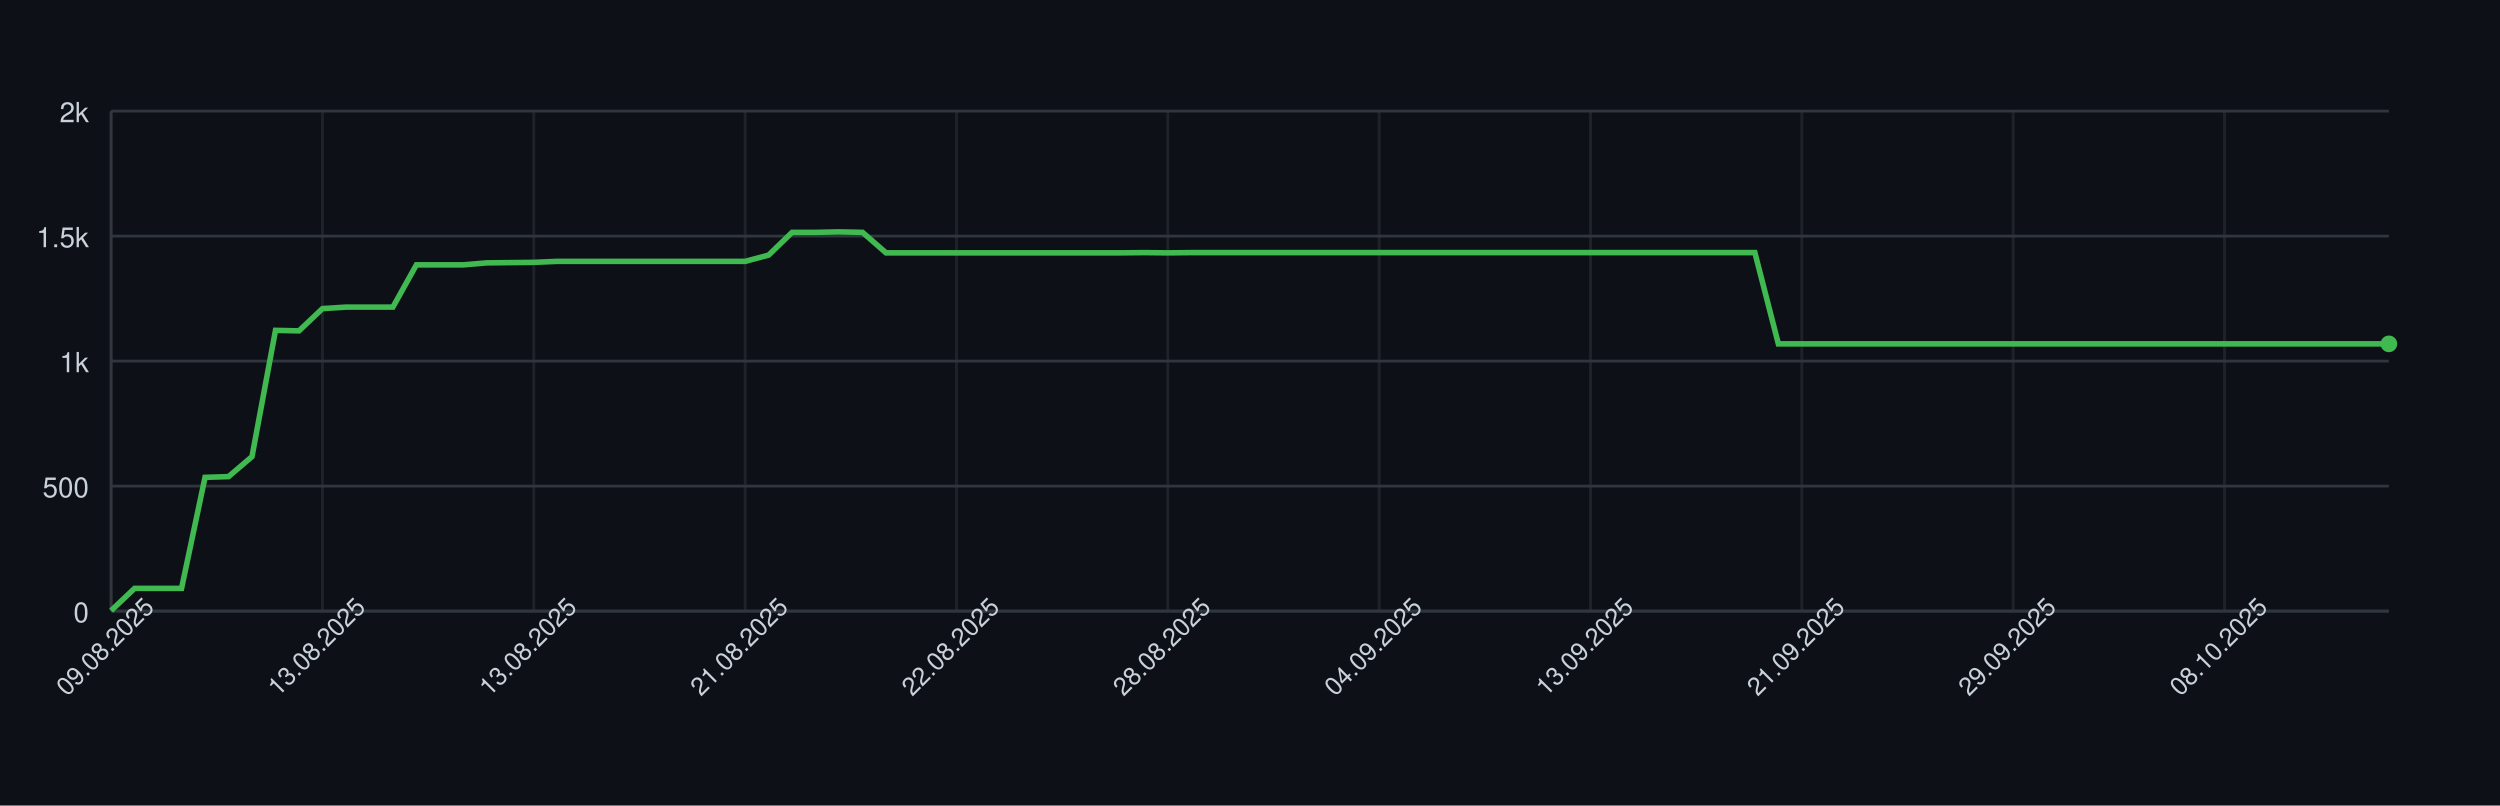
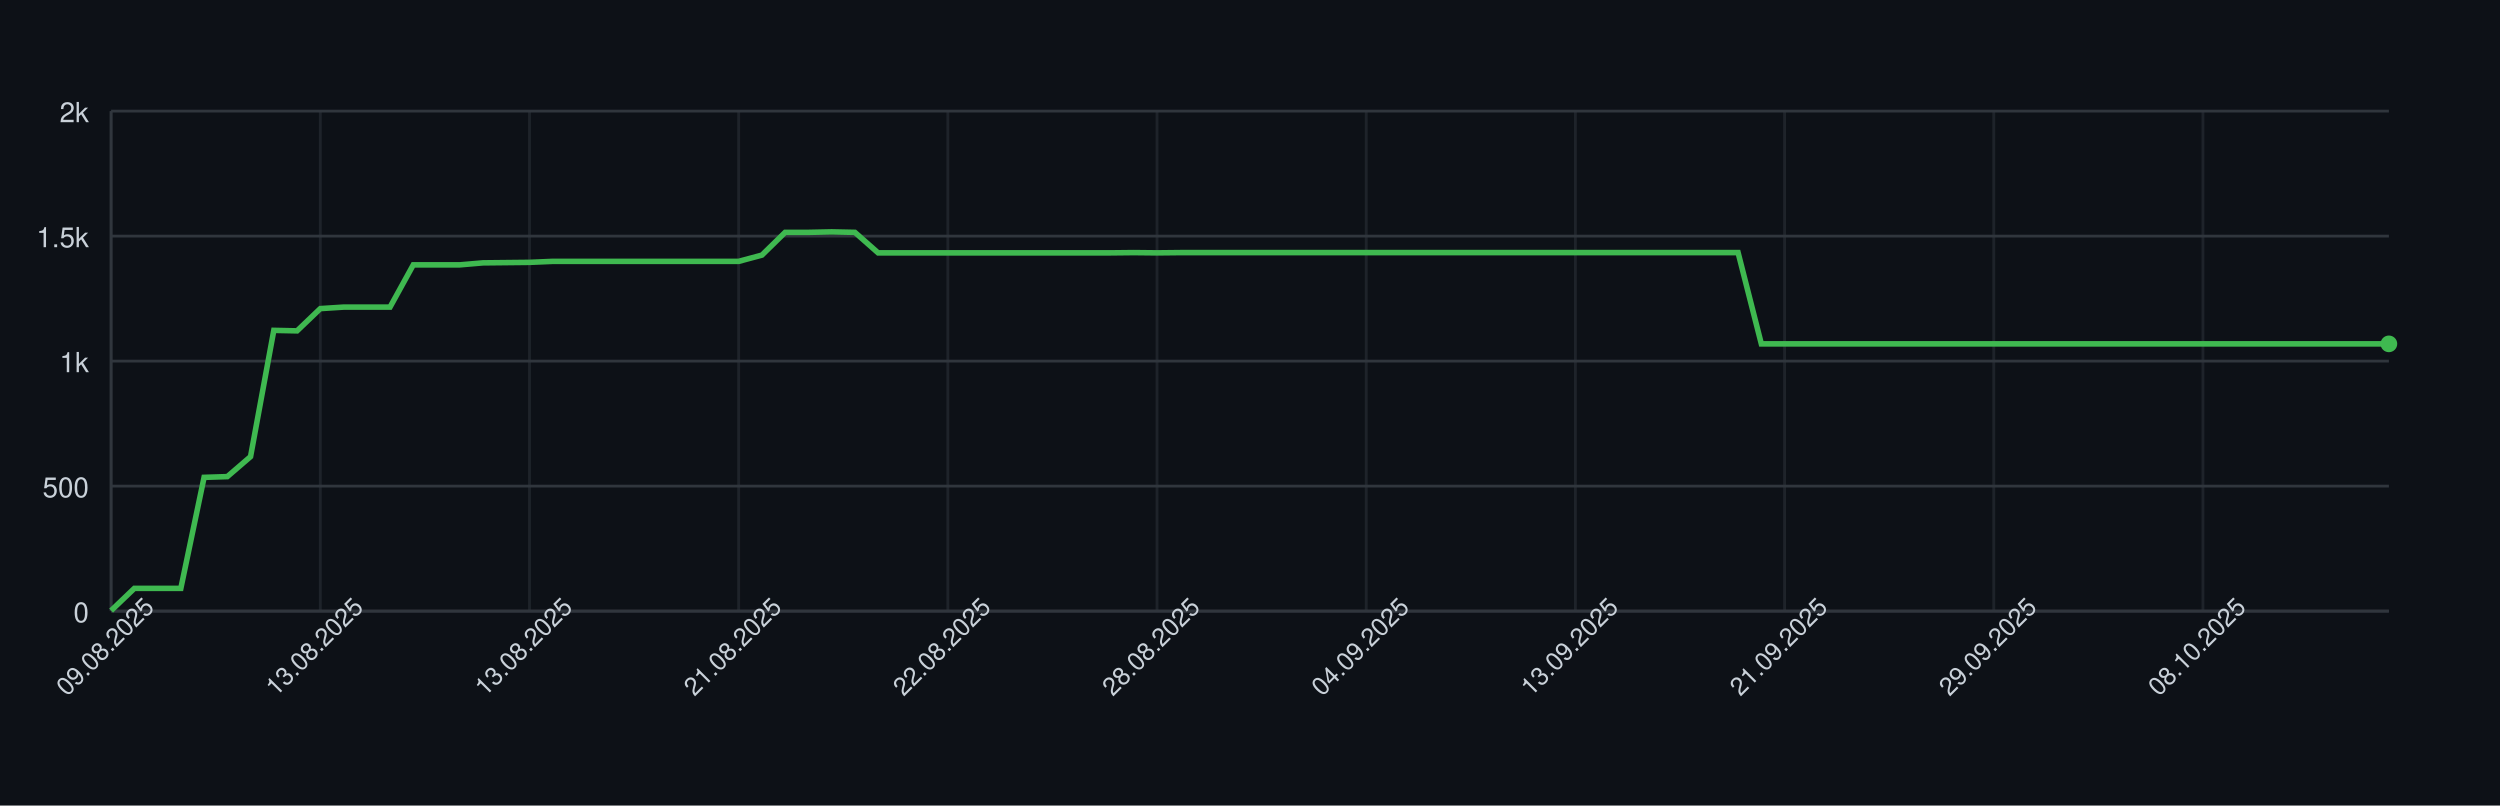
<svg xmlns="http://www.w3.org/2000/svg" width="900" height="290" style="font-family: -apple-system, BlinkMacSystemFont, 'Segoe UI', Helvetica, Arial, sans-serif;">
  <rect width="100%" height="100%" fill="#0d1117" />
  <g>
    <line x1="40" y1="220.00" x2="860" y2="220.00" stroke="#30363d" />
    <text x="32" y="224.00" font-size="10" fill="#c9d1d9" text-anchor="end">0</text>
    <line x1="40" y1="175.00" x2="860" y2="175.00" stroke="#30363d" />
    <text x="32" y="179.00" font-size="10" fill="#c9d1d9" text-anchor="end">500</text>
    <line x1="40" y1="130.00" x2="860" y2="130.00" stroke="#30363d" />
    <text x="32" y="134.00" font-size="10" fill="#c9d1d9" text-anchor="end">1k</text>
    <line x1="40" y1="85.00" x2="860" y2="85.00" stroke="#30363d" />
    <text x="32" y="89.00" font-size="10" fill="#c9d1d9" text-anchor="end">1.5k</text>
    <line x1="40" y1="40.00" x2="860" y2="40.00" stroke="#30363d" />
    <text x="32" y="44.00" font-size="10" fill="#c9d1d9" text-anchor="end">2k</text>
    <line x1="40.00" y1="40" x2="40.00" y2="220" stroke="#30363d" opacity="0.5" />
-     <line x1="116.08" y1="40" x2="116.08" y2="220" stroke="#30363d" opacity="0.5" />
-     <line x1="192.16" y1="40" x2="192.16" y2="220" stroke="#30363d" opacity="0.5" />
-     <line x1="268.25" y1="40" x2="268.25" y2="220" stroke="#30363d" opacity="0.5" />
-     <line x1="344.33" y1="40" x2="344.33" y2="220" stroke="#30363d" opacity="0.5" />
-     <line x1="420.41" y1="40" x2="420.41" y2="220" stroke="#30363d" opacity="0.5" />
-     <line x1="496.49" y1="40" x2="496.49" y2="220" stroke="#30363d" opacity="0.5" />
-     <line x1="572.58" y1="40" x2="572.58" y2="220" stroke="#30363d" opacity="0.5" />
-     <line x1="648.66" y1="40" x2="648.66" y2="220" stroke="#30363d" opacity="0.5" />
-     <line x1="724.74" y1="40" x2="724.74" y2="220" stroke="#30363d" opacity="0.5" />
-     <line x1="800.82" y1="40" x2="800.82" y2="220" stroke="#30363d" opacity="0.5" />
+     <line x1="115.31" y1="40" x2="115.31" y2="220" stroke="#30363d" opacity="0.5" />
+     <line x1="190.61" y1="40" x2="190.61" y2="220" stroke="#30363d" opacity="0.5" />
+     <line x1="265.92" y1="40" x2="265.92" y2="220" stroke="#30363d" opacity="0.5" />
+     <line x1="341.22" y1="40" x2="341.22" y2="220" stroke="#30363d" opacity="0.5" />
+     <line x1="416.53" y1="40" x2="416.53" y2="220" stroke="#30363d" opacity="0.5" />
+     <line x1="491.84" y1="40" x2="491.84" y2="220" stroke="#30363d" opacity="0.5" />
+     <line x1="567.14" y1="40" x2="567.14" y2="220" stroke="#30363d" opacity="0.5" />
+     <line x1="642.45" y1="40" x2="642.45" y2="220" stroke="#30363d" opacity="0.5" />
+     <line x1="717.76" y1="40" x2="717.76" y2="220" stroke="#30363d" opacity="0.5" />
+     <line x1="793.06" y1="40" x2="793.06" y2="220" stroke="#30363d" opacity="0.5" />
    <line x1="40" y1="220" x2="860" y2="220" stroke="#30363d" />
    <line x1="40" y1="40" x2="40" y2="220" stroke="#30363d" />
-     <path d="M 40.00 219.82 L 48.45 211.81 L 56.91 211.81 L 65.36 211.81 L 73.81 171.85 L 82.27 171.58 L 90.72 164.38 L 99.18 118.93 L 107.63 119.11 L 116.08 111.10 L 124.54 110.56 L 132.99 110.56 L 141.44 110.56 L 149.90 95.35 L 158.35 95.35 L 166.80 95.35 L 175.26 94.63 L 183.71 94.54 L 192.16 94.45 L 200.62 94.09 L 209.07 94.09 L 217.53 94.09 L 225.98 94.09 L 234.43 94.09 L 242.89 94.09 L 251.34 94.09 L 259.79 94.09 L 268.25 94.09 L 276.70 91.84 L 285.15 83.65 L 293.61 83.65 L 302.06 83.47 L 310.52 83.65 L 318.97 91.03 L 327.42 91.03 L 335.88 91.03 L 344.33 91.03 L 352.78 91.03 L 361.24 91.03 L 369.69 91.03 L 378.14 91.03 L 386.60 91.03 L 395.05 91.03 L 403.51 91.03 L 411.96 90.94 L 420.41 91.03 L 428.87 90.94 L 437.32 90.94 L 445.77 90.94 L 454.23 90.94 L 462.68 90.94 L 471.13 90.94 L 479.59 90.94 L 488.04 90.94 L 496.49 90.94 L 504.95 90.94 L 513.40 90.94 L 521.86 90.94 L 530.31 90.94 L 538.76 90.94 L 547.22 90.94 L 555.67 90.94 L 564.12 90.94 L 572.58 90.94 L 581.03 90.94 L 589.48 90.94 L 597.94 90.94 L 606.39 90.94 L 614.85 90.94 L 623.30 90.94 L 631.75 90.94 L 640.21 123.79 L 648.66 123.79 L 657.11 123.79 L 665.57 123.79 L 674.02 123.79 L 682.47 123.79 L 690.93 123.79 L 699.38 123.79 L 707.84 123.79 L 716.29 123.79 L 724.74 123.79 L 733.20 123.79 L 741.65 123.79 L 750.10 123.79 L 758.56 123.79 L 767.01 123.79 L 775.46 123.79 L 783.92 123.79 L 792.37 123.79 L 800.82 123.79 L 809.28 123.79 L 817.73 123.79 L 826.19 123.79 L 834.64 123.79 L 843.09 123.79 L 851.55 123.79 L 860.00 123.79" fill="none" stroke="#3fb950" stroke-width="2" />
+     <path d="M 40.00 219.82 L 48.37 211.81 L 56.73 211.81 L 65.10 211.81 L 73.47 171.85 L 81.84 171.58 L 90.20 164.38 L 98.57 118.93 L 106.94 119.11 L 115.31 111.10 L 123.67 110.56 L 132.04 110.56 L 140.41 110.56 L 148.78 95.35 L 157.14 95.35 L 165.51 95.35 L 173.88 94.63 L 182.24 94.54 L 190.61 94.45 L 198.98 94.09 L 207.35 94.09 L 215.71 94.09 L 224.08 94.09 L 232.45 94.09 L 240.82 94.09 L 249.18 94.09 L 257.55 94.09 L 265.92 94.09 L 274.29 91.84 L 282.65 83.65 L 291.02 83.65 L 299.39 83.47 L 307.76 83.65 L 316.12 91.03 L 324.49 91.03 L 332.86 91.03 L 341.22 91.03 L 349.59 91.03 L 357.96 91.03 L 366.33 91.03 L 374.69 91.03 L 383.06 91.03 L 391.43 91.03 L 399.80 91.03 L 408.16 90.94 L 416.53 91.03 L 424.90 90.94 L 433.27 90.94 L 441.63 90.94 L 450.00 90.94 L 458.37 90.94 L 466.73 90.94 L 475.10 90.94 L 483.47 90.94 L 491.84 90.94 L 500.20 90.94 L 508.57 90.94 L 516.94 90.94 L 525.31 90.94 L 533.67 90.94 L 542.04 90.94 L 550.41 90.94 L 558.78 90.94 L 567.14 90.94 L 575.51 90.94 L 583.88 90.94 L 592.24 90.94 L 600.61 90.94 L 608.98 90.94 L 617.35 90.94 L 625.71 90.94 L 634.08 123.79 L 642.45 123.79 L 650.82 123.79 L 659.18 123.79 L 667.55 123.79 L 675.92 123.79 L 684.29 123.79 L 692.65 123.79 L 701.02 123.79 L 709.39 123.79 L 717.76 123.79 L 726.12 123.79 L 734.49 123.79 L 742.86 123.79 L 751.22 123.79 L 759.59 123.79 L 767.96 123.79 L 776.33 123.79 L 784.69 123.79 L 793.06 123.79 L 801.43 123.79 L 809.80 123.79 L 818.16 123.79 L 826.53 123.79 L 834.90 123.79 L 843.27 123.79 L 851.63 123.79 L 860.00 123.79" fill="none" stroke="#3fb950" stroke-width="2" />
    <circle cx="860.00" cy="123.79" r="3" fill="#3fb950" />
    <text x="40.00" y="235.00" font-size="9" fill="#c9d1d9" text-anchor="middle" transform="rotate(-45 40.00 235.00)">09.08.2025</text>
-     <text x="116.08" y="235.00" font-size="9" fill="#c9d1d9" text-anchor="middle" transform="rotate(-45 116.08 235.00)">13.08.2025</text>
-     <text x="192.16" y="235.00" font-size="9" fill="#c9d1d9" text-anchor="middle" transform="rotate(-45 192.16 235.00)">13.08.2025</text>
-     <text x="268.25" y="235.00" font-size="9" fill="#c9d1d9" text-anchor="middle" transform="rotate(-45 268.25 235.00)">21.08.2025</text>
-     <text x="344.33" y="235.00" font-size="9" fill="#c9d1d9" text-anchor="middle" transform="rotate(-45 344.33 235.00)">22.08.2025</text>
-     <text x="420.41" y="235.00" font-size="9" fill="#c9d1d9" text-anchor="middle" transform="rotate(-45 420.41 235.00)">28.08.2025</text>
-     <text x="496.49" y="235.00" font-size="9" fill="#c9d1d9" text-anchor="middle" transform="rotate(-45 496.49 235.00)">04.09.2025</text>
-     <text x="572.58" y="235.00" font-size="9" fill="#c9d1d9" text-anchor="middle" transform="rotate(-45 572.58 235.00)">13.09.2025</text>
-     <text x="648.66" y="235.00" font-size="9" fill="#c9d1d9" text-anchor="middle" transform="rotate(-45 648.66 235.00)">21.09.2025</text>
-     <text x="724.74" y="235.00" font-size="9" fill="#c9d1d9" text-anchor="middle" transform="rotate(-45 724.74 235.00)">29.09.2025</text>
-     <text x="800.82" y="235.00" font-size="9" fill="#c9d1d9" text-anchor="middle" transform="rotate(-45 800.82 235.00)">08.10.2025</text>
+     <text x="115.31" y="235.00" font-size="9" fill="#c9d1d9" text-anchor="middle" transform="rotate(-45 115.31 235.00)">13.08.2025</text>
+     <text x="190.61" y="235.00" font-size="9" fill="#c9d1d9" text-anchor="middle" transform="rotate(-45 190.61 235.00)">13.08.2025</text>
+     <text x="265.92" y="235.00" font-size="9" fill="#c9d1d9" text-anchor="middle" transform="rotate(-45 265.92 235.00)">21.08.2025</text>
+     <text x="341.22" y="235.00" font-size="9" fill="#c9d1d9" text-anchor="middle" transform="rotate(-45 341.22 235.00)">22.08.2025</text>
+     <text x="416.53" y="235.00" font-size="9" fill="#c9d1d9" text-anchor="middle" transform="rotate(-45 416.53 235.00)">28.08.2025</text>
+     <text x="491.84" y="235.00" font-size="9" fill="#c9d1d9" text-anchor="middle" transform="rotate(-45 491.84 235.00)">04.09.2025</text>
+     <text x="567.14" y="235.00" font-size="9" fill="#c9d1d9" text-anchor="middle" transform="rotate(-45 567.14 235.00)">13.09.2025</text>
+     <text x="642.45" y="235.00" font-size="9" fill="#c9d1d9" text-anchor="middle" transform="rotate(-45 642.45 235.00)">21.09.2025</text>
+     <text x="717.76" y="235.00" font-size="9" fill="#c9d1d9" text-anchor="middle" transform="rotate(-45 717.76 235.00)">29.09.2025</text>
+     <text x="793.06" y="235.00" font-size="9" fill="#c9d1d9" text-anchor="middle" transform="rotate(-45 793.06 235.00)">08.10.2025</text>
  </g>
</svg>
